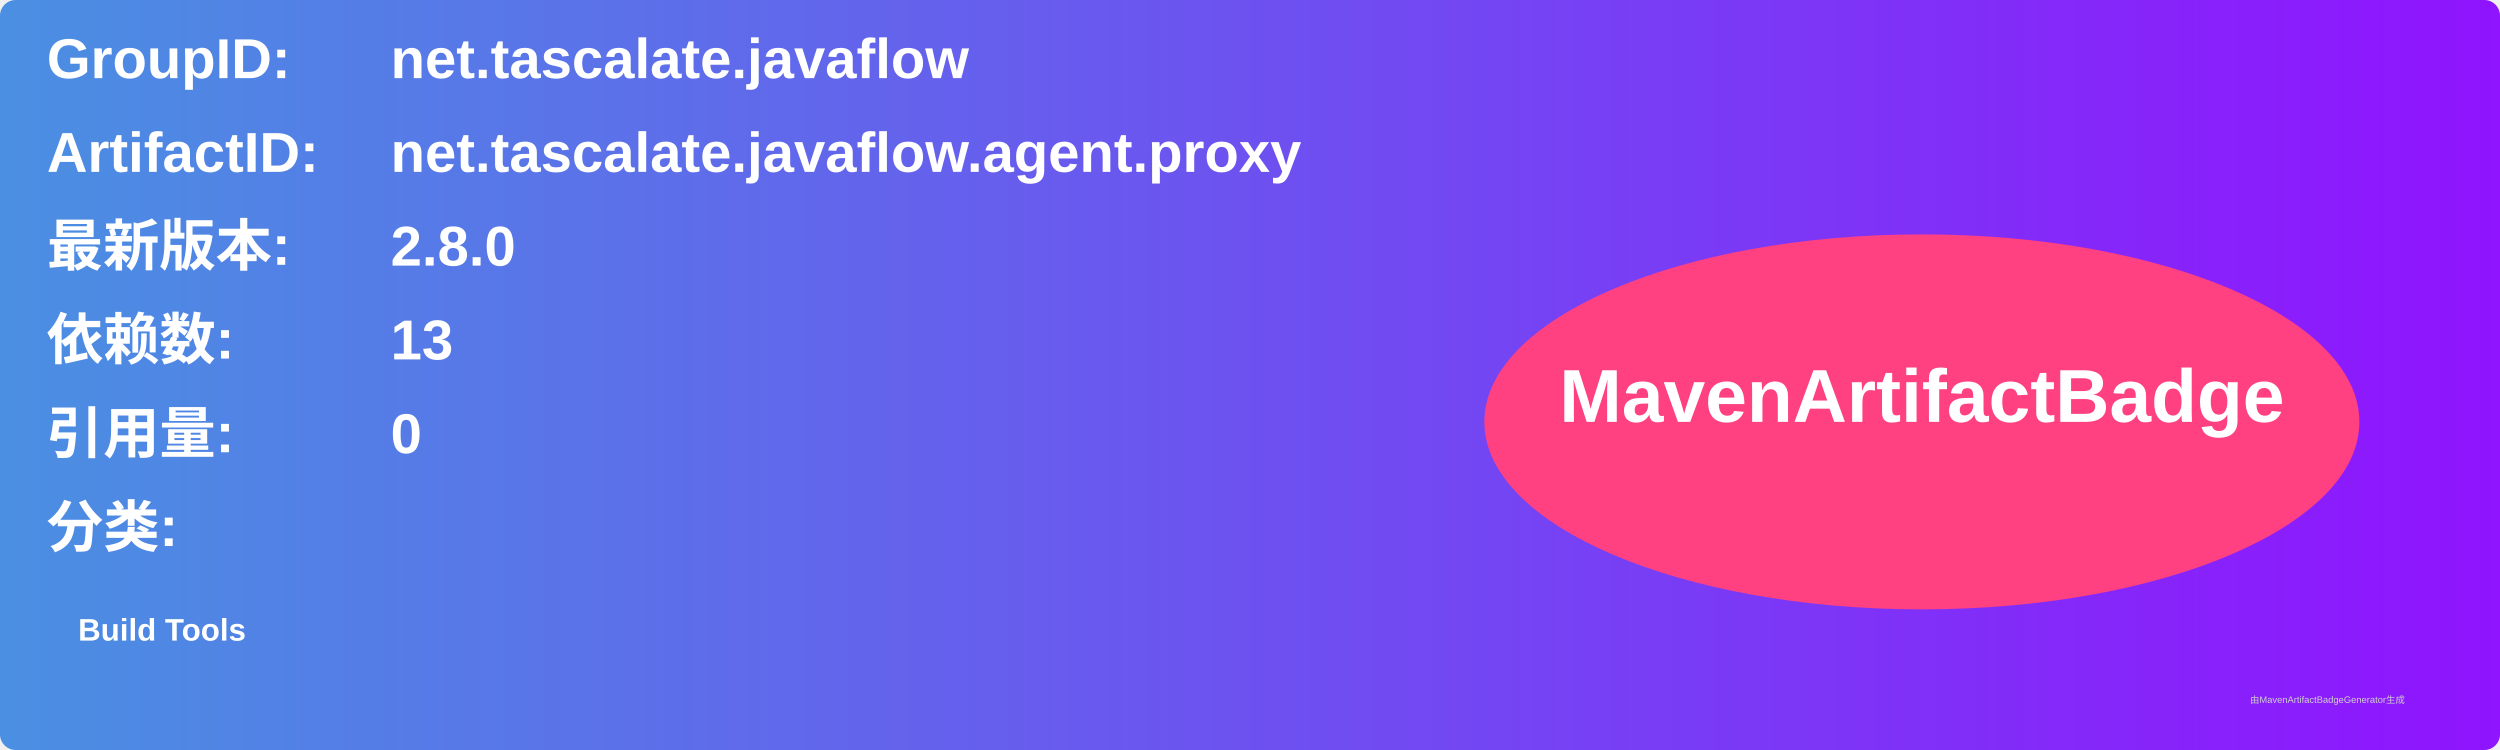
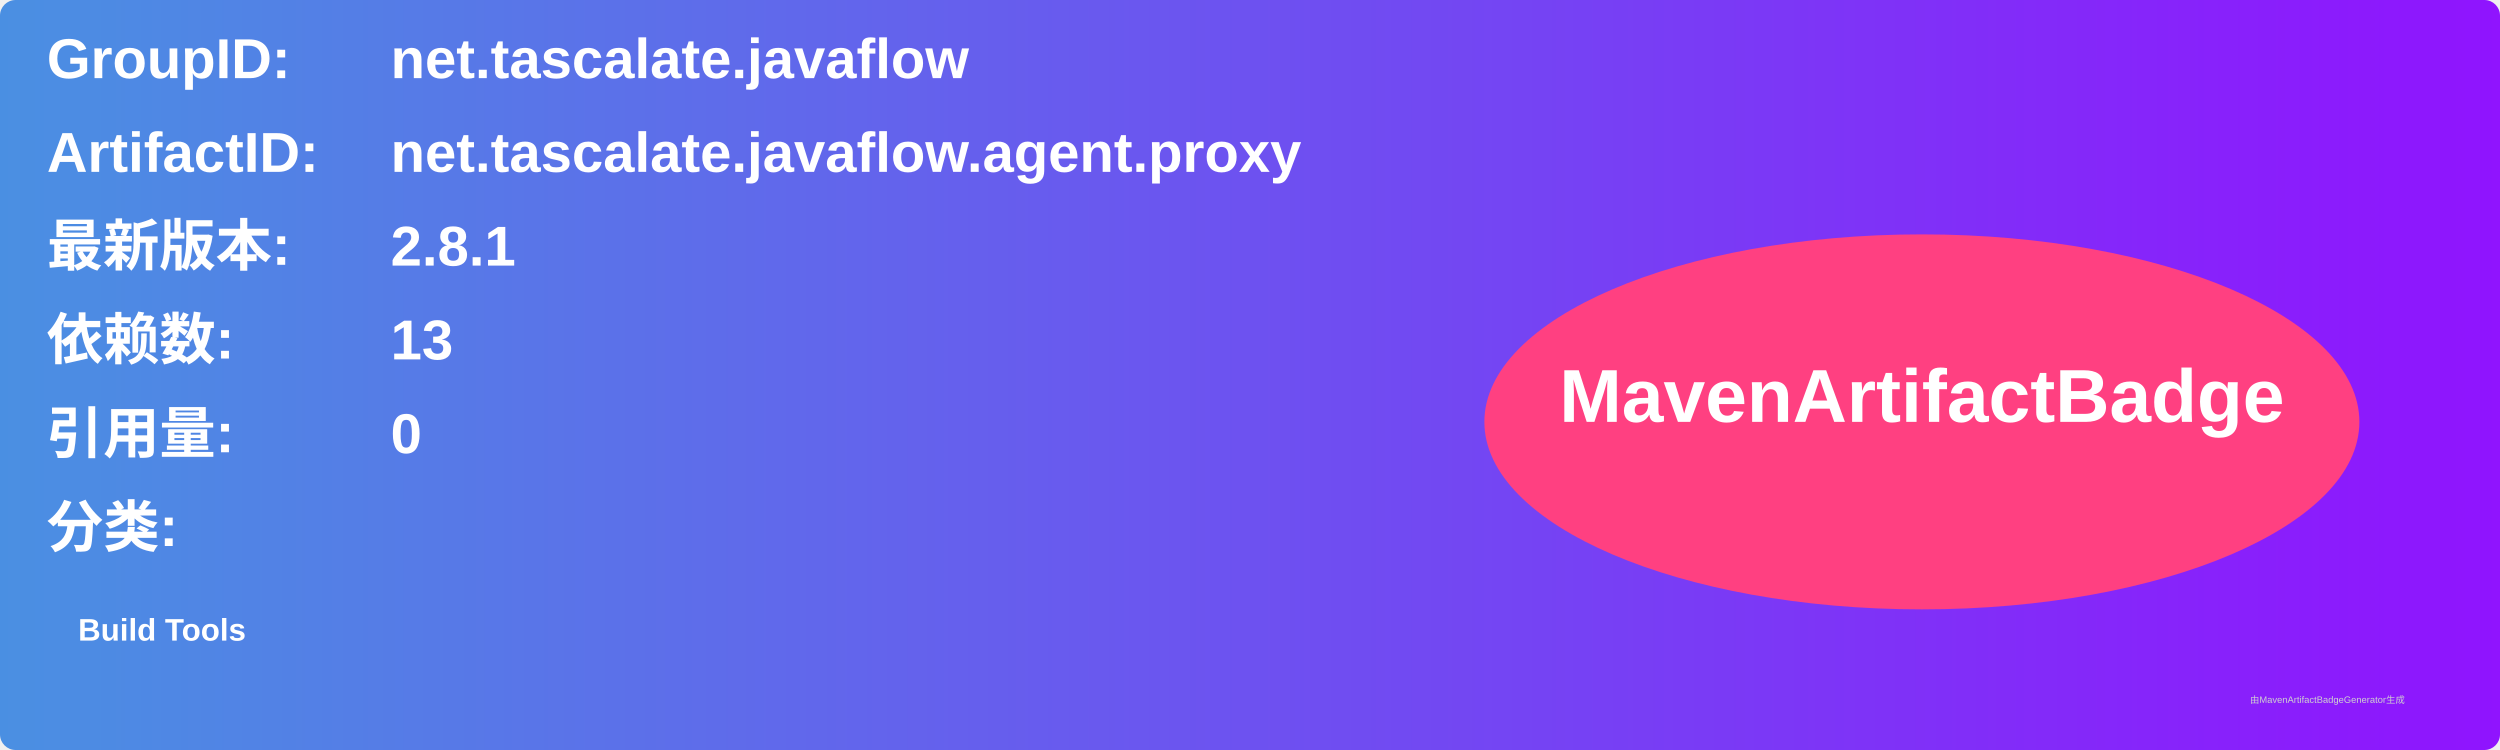
<svg xmlns="http://www.w3.org/2000/svg" width="800" height="240" viewBox="0 0 800 240">
  <linearGradient id="grad" x1="0%" y1="0%" x2="100%" y2="0%">
    <stop offset="0%" stop-color="#4a90e2" />
    <stop offset="100%" stop-color="#9013fe" />
  </linearGradient>
  <rect width="100%" height="100%" rx="5" ry="5" fill="url(#grad)" />
  <g transform="translate(15, 15)">
    <text x="0" y="10" font-family="Arial" font-size="18" fill="white" font-weight="bold" width="260">GroupID:</text>
    <text x="110" y="10" font-family="Arial" font-size="18" fill="white" font-weight="bold" width="460">net.tascalate.javaflow</text>
    <text x="0" y="40" font-family="Arial" font-size="18" fill="white" font-weight="bold" width="260">ArtifactID:</text>
    <text x="110" y="40" font-family="Arial" font-size="18" fill="white" font-weight="bold" width="460">net.tascalate.javaflow.agent.proxy</text>
    <text x="0" y="70" font-family="Arial" font-size="18" fill="white" font-weight="bold">最新版本:</text>
    <text x="110" y="70" font-family="Arial" font-size="18" fill="white" font-weight="bold">
-       <tspan font-weight="bold">2.8.0</tspan>
+       <tspan font-weight="bold">2.8.1</tspan>
    </text>
    <text x="0" y="100" font-family="Arial" font-size="18" fill="white" font-weight="bold">依赖数: </text>
    <text x="110" y="100" font-family="Arial" font-size="18" fill="white">
      <tspan font-weight="bold">13</tspan>
    </text>
    <text x="0" y="130" font-family="Arial" font-size="18" fill="white" font-weight="bold">引用量: </text>
    <text x="110" y="130" font-family="Arial" font-size="18" fill="white">
      <tspan font-weight="bold">0</tspan>
    </text>
    <text x="0" y="160" font-family="Arial" font-size="18" fill="white" font-weight="bold">分类:</text>
    <text x="10" y="190" font-family="Arial" font-size="10" fill="white">
      <tspan font-weight="bold">Build Tools</tspan>
    </text>
    <ellipse cx="600" cy="120" rx="140" ry="60" fill="#ff4081" />
    <text x="600" y="120" text-anchor="middle" font-family="Arial" font-size="24" fill="white" font-weight="bold">MavenArtifactBadge</text>
  </g>
  <text x="720" y="225" font-family="Arial" font-size="3" fill="#d0d0d0">由MavenArtifactBadgeGenerator生成</text>
</svg>
